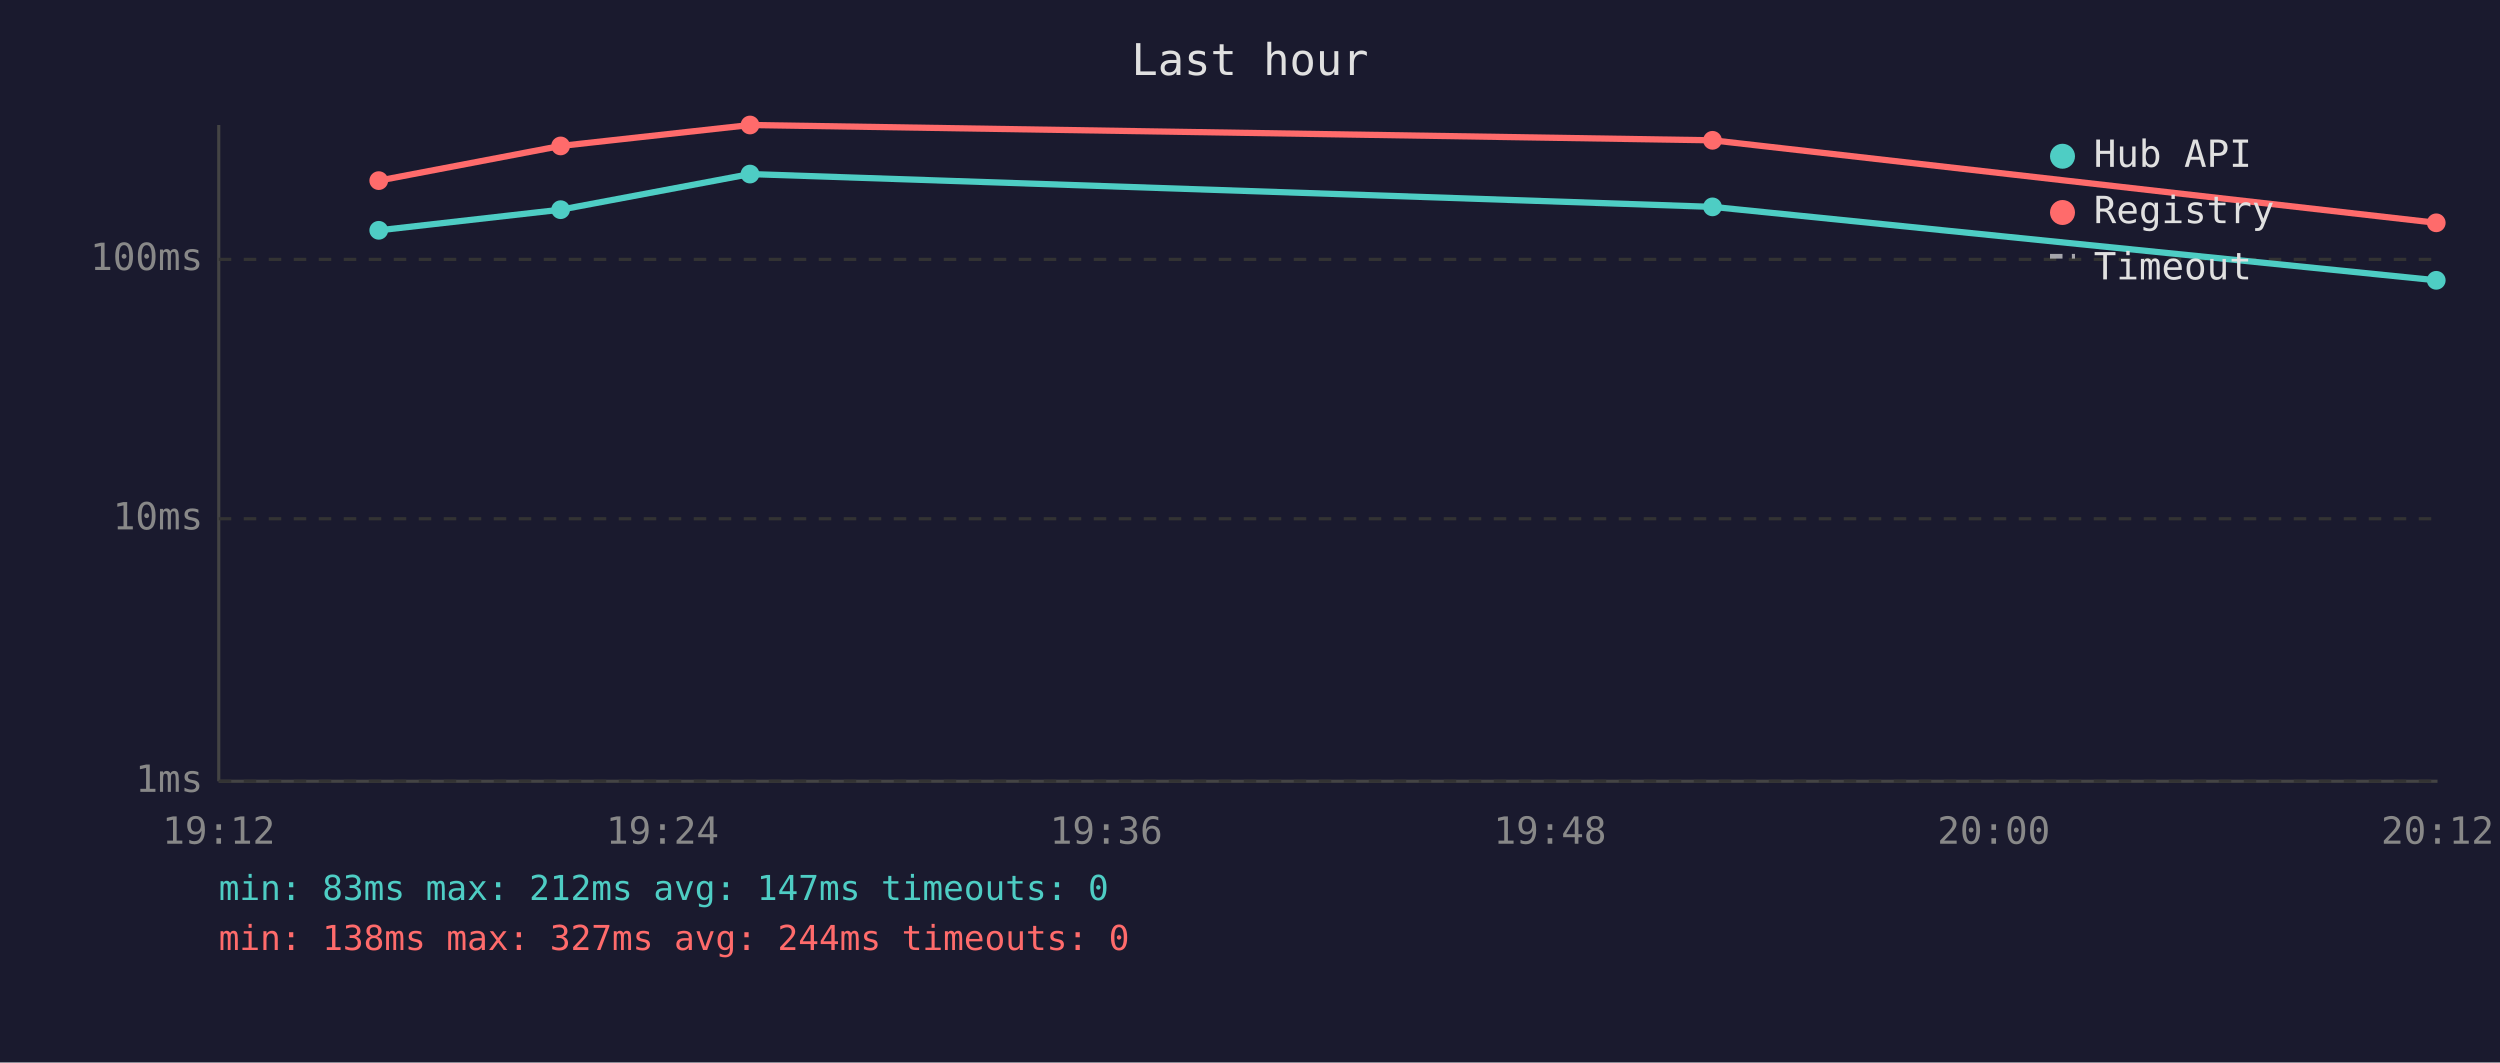
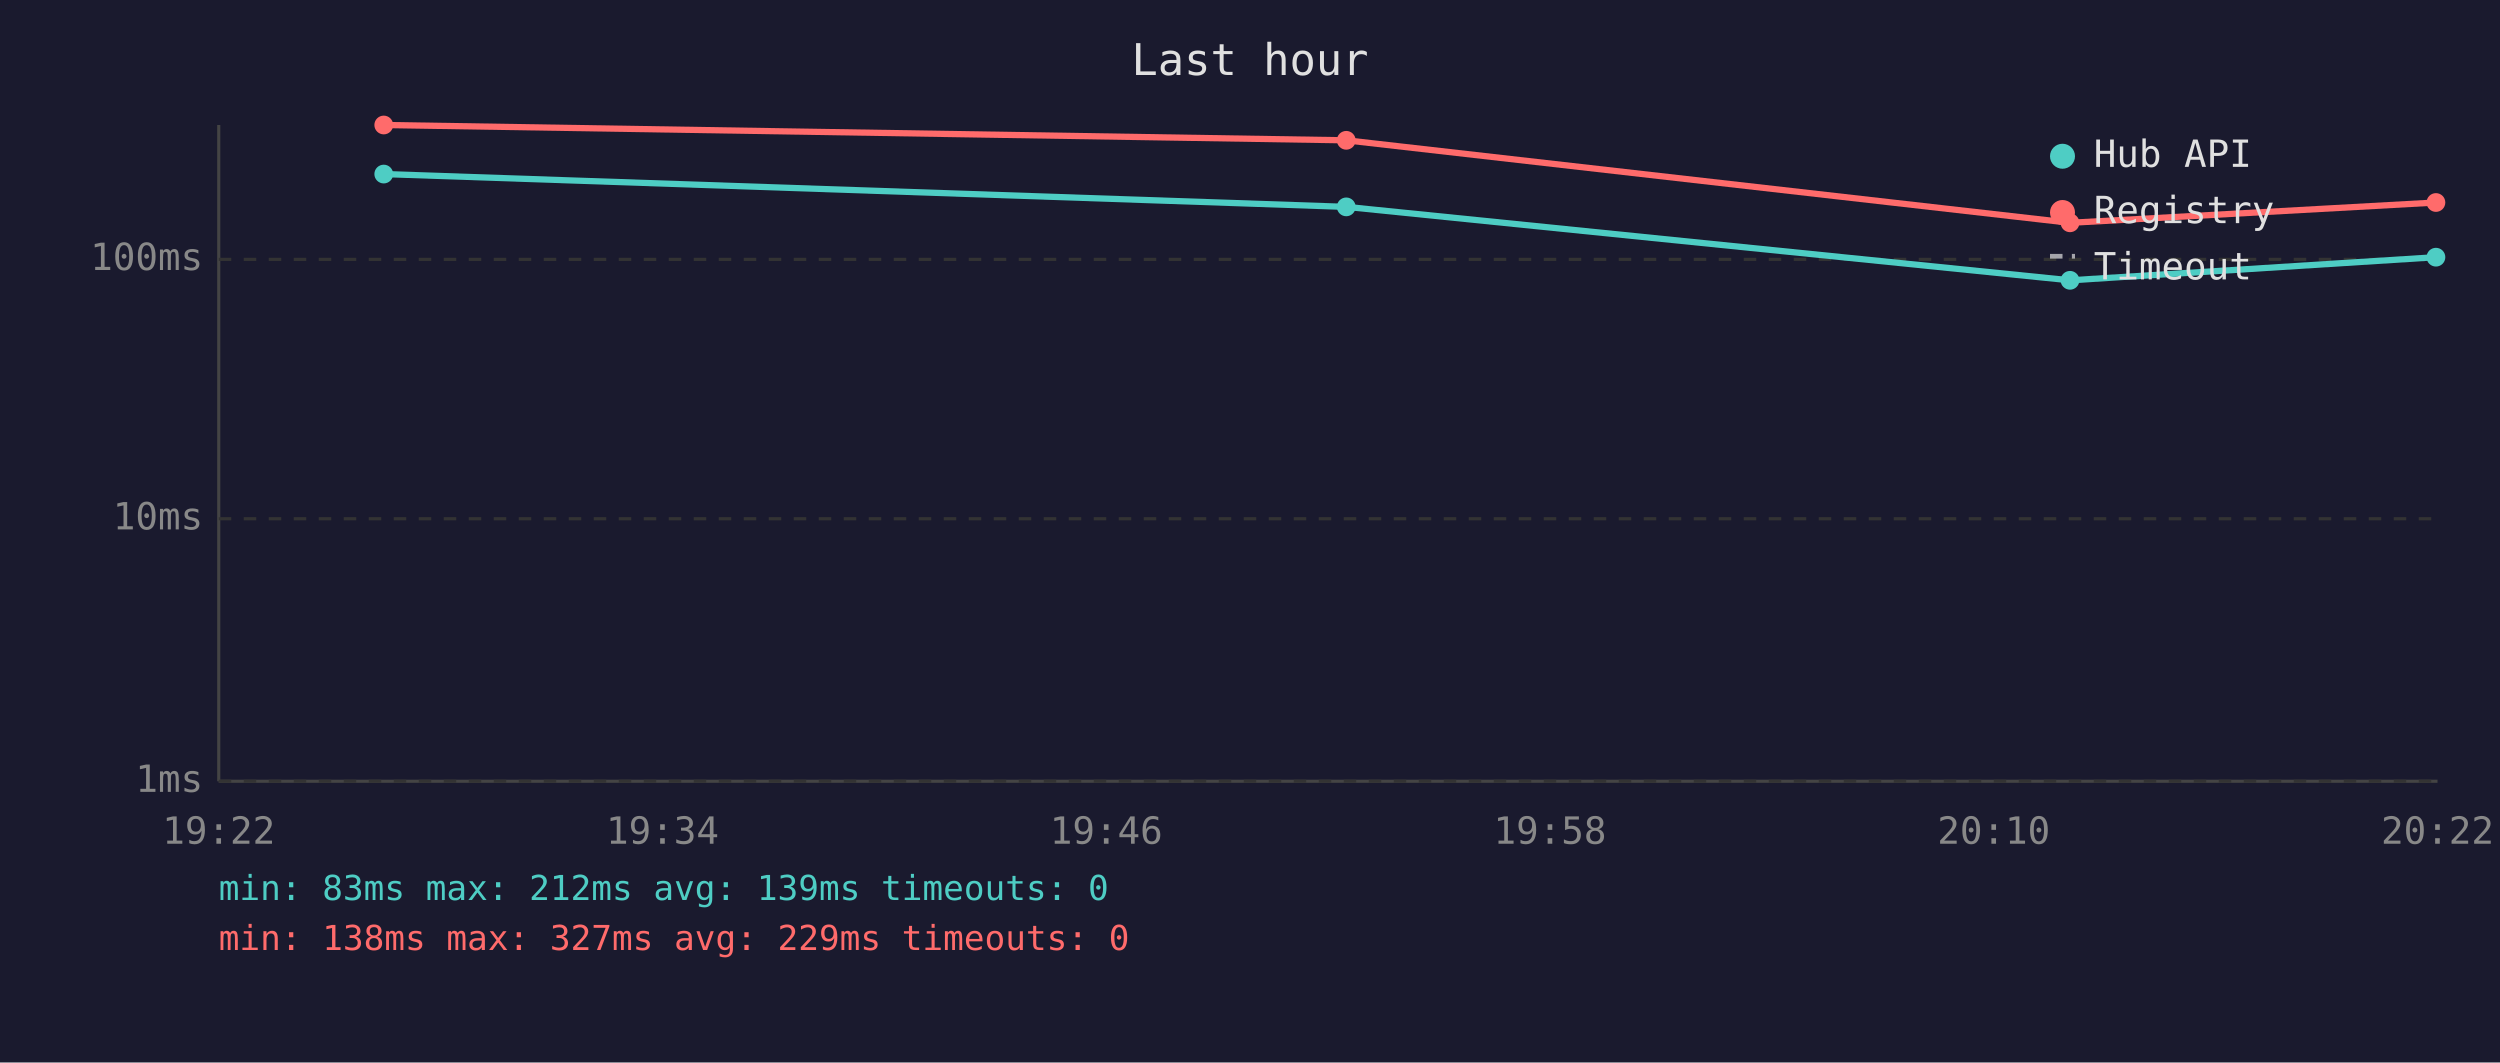
<svg xmlns="http://www.w3.org/2000/svg" viewBox="0 0 800 340" font-family="monospace" font-size="12">
  <rect width="800" height="340" fill="#1a1a2e" />
  <text x="400" y="24" fill="#e0e0e0" font-size="14" text-anchor="middle">Last hour</text>
  <line x1="70" y1="40" x2="70" y2="250" stroke="#444" stroke-width="1" />
  <line x1="70" y1="250" x2="780" y2="250" stroke="#444" stroke-width="1" />
  <line x1="70" y1="250" x2="780" y2="250" stroke="#333" stroke-width="1" stroke-dasharray="4" />
  <text x="65" y="250" fill="#888" text-anchor="end" dominant-baseline="middle">1ms</text>
  <line x1="70" y1="166" x2="780" y2="166" stroke="#333" stroke-width="1" stroke-dasharray="4" />
  <text x="65" y="166" fill="#888" text-anchor="end" dominant-baseline="middle">10ms</text>
  <line x1="70" y1="83" x2="780" y2="83" stroke="#333" stroke-width="1" stroke-dasharray="4" />
  <text x="65" y="83" fill="#888" text-anchor="end" dominant-baseline="middle">100ms</text>
-   <text x="70" y="270" fill="#888" text-anchor="middle">19:12</text>
-   <text x="212" y="270" fill="#888" text-anchor="middle">19:24</text>
-   <text x="354" y="270" fill="#888" text-anchor="middle">19:36</text>
-   <text x="496" y="270" fill="#888" text-anchor="middle">19:48</text>
-   <text x="638" y="270" fill="#888" text-anchor="middle">20:00</text>
-   <text x="780" y="270" fill="#888" text-anchor="middle">20:12</text>
-   <polyline points="121.2,73.7 179.4,67.1 240.0,55.7 548.0,66.2 779.6,89.7" fill="none" stroke="#4ecdc4" stroke-width="2" opacity="1" />
-   <circle cx="121.2" cy="73.7" r="3" fill="#4ecdc4" />
-   <circle cx="179.4" cy="67.1" r="3" fill="#4ecdc4" />
-   <circle cx="240.0" cy="55.7" r="3" fill="#4ecdc4" />
-   <circle cx="548.0" cy="66.2" r="3" fill="#4ecdc4" />
-   <circle cx="779.6" cy="89.7" r="3" fill="#4ecdc4" />
-   <polyline points="121.2,57.8 179.4,46.7 240.0,40.0 548.0,44.9 779.6,71.3" fill="none" stroke="#ff6b6b" stroke-width="2" opacity="1" />
-   <circle cx="121.2" cy="57.8" r="3" fill="#ff6b6b" />
-   <circle cx="179.4" cy="46.7" r="3" fill="#ff6b6b" />
-   <circle cx="240.0" cy="40.0" r="3" fill="#ff6b6b" />
-   <circle cx="548.0" cy="44.9" r="3" fill="#ff6b6b" />
-   <circle cx="779.6" cy="71.3" r="3" fill="#ff6b6b" />
+   <text x="70" y="270" fill="#888" text-anchor="middle">19:22</text>
+   <text x="212" y="270" fill="#888" text-anchor="middle">19:34</text>
+   <text x="354" y="270" fill="#888" text-anchor="middle">19:46</text>
+   <text x="496" y="270" fill="#888" text-anchor="middle">19:58</text>
+   <text x="638" y="270" fill="#888" text-anchor="middle">20:10</text>
+   <text x="780" y="270" fill="#888" text-anchor="middle">20:22</text>
+   <polyline points="122.8,55.7 430.8,66.2 662.4,89.7 779.5,82.3" fill="none" stroke="#4ecdc4" stroke-width="2" opacity="1" />
+   <circle cx="122.8" cy="55.7" r="3" fill="#4ecdc4" />
+   <circle cx="430.8" cy="66.2" r="3" fill="#4ecdc4" />
+   <circle cx="662.4" cy="89.7" r="3" fill="#4ecdc4" />
+   <circle cx="779.5" cy="82.3" r="3" fill="#4ecdc4" />
+   <polyline points="122.8,40.0 430.8,44.9 662.4,71.3 779.5,64.8" fill="none" stroke="#ff6b6b" stroke-width="2" opacity="1" />
+   <circle cx="122.8" cy="40.0" r="3" fill="#ff6b6b" />
+   <circle cx="430.8" cy="44.9" r="3" fill="#ff6b6b" />
+   <circle cx="662.4" cy="71.3" r="3" fill="#ff6b6b" />
+   <circle cx="779.5" cy="64.8" r="3" fill="#ff6b6b" />
  <circle cx="660" cy="50" r="4" fill="#4ecdc4" />
  <text x="670" y="50" fill="#e0e0e0" dominant-baseline="middle">Hub API</text>
  <circle cx="660" cy="68" r="4" fill="#ff6b6b" />
  <text x="670" y="68" fill="#e0e0e0" dominant-baseline="middle">Registry</text>
  <line x1="656" y1="82" x2="664" y2="82" stroke="#e0e0e0" stroke-width="1.5" stroke-dasharray="4,3" opacity="0.7" />
  <text x="670" y="86" fill="#e0e0e0" dominant-baseline="middle">Timeout</text>
-   <text x="70" y="288" fill="#4ecdc4" font-size="11">min: 83ms  max: 212ms  avg: 147ms  timeouts: 0</text>
-   <text x="70" y="304" fill="#ff6b6b" font-size="11">min: 138ms  max: 327ms  avg: 244ms  timeouts: 0</text>
+   <text x="70" y="288" fill="#4ecdc4" font-size="11">min: 83ms  max: 212ms  avg: 139ms  timeouts: 0</text>
+   <text x="70" y="304" fill="#ff6b6b" font-size="11">min: 138ms  max: 327ms  avg: 229ms  timeouts: 0</text>
</svg>
